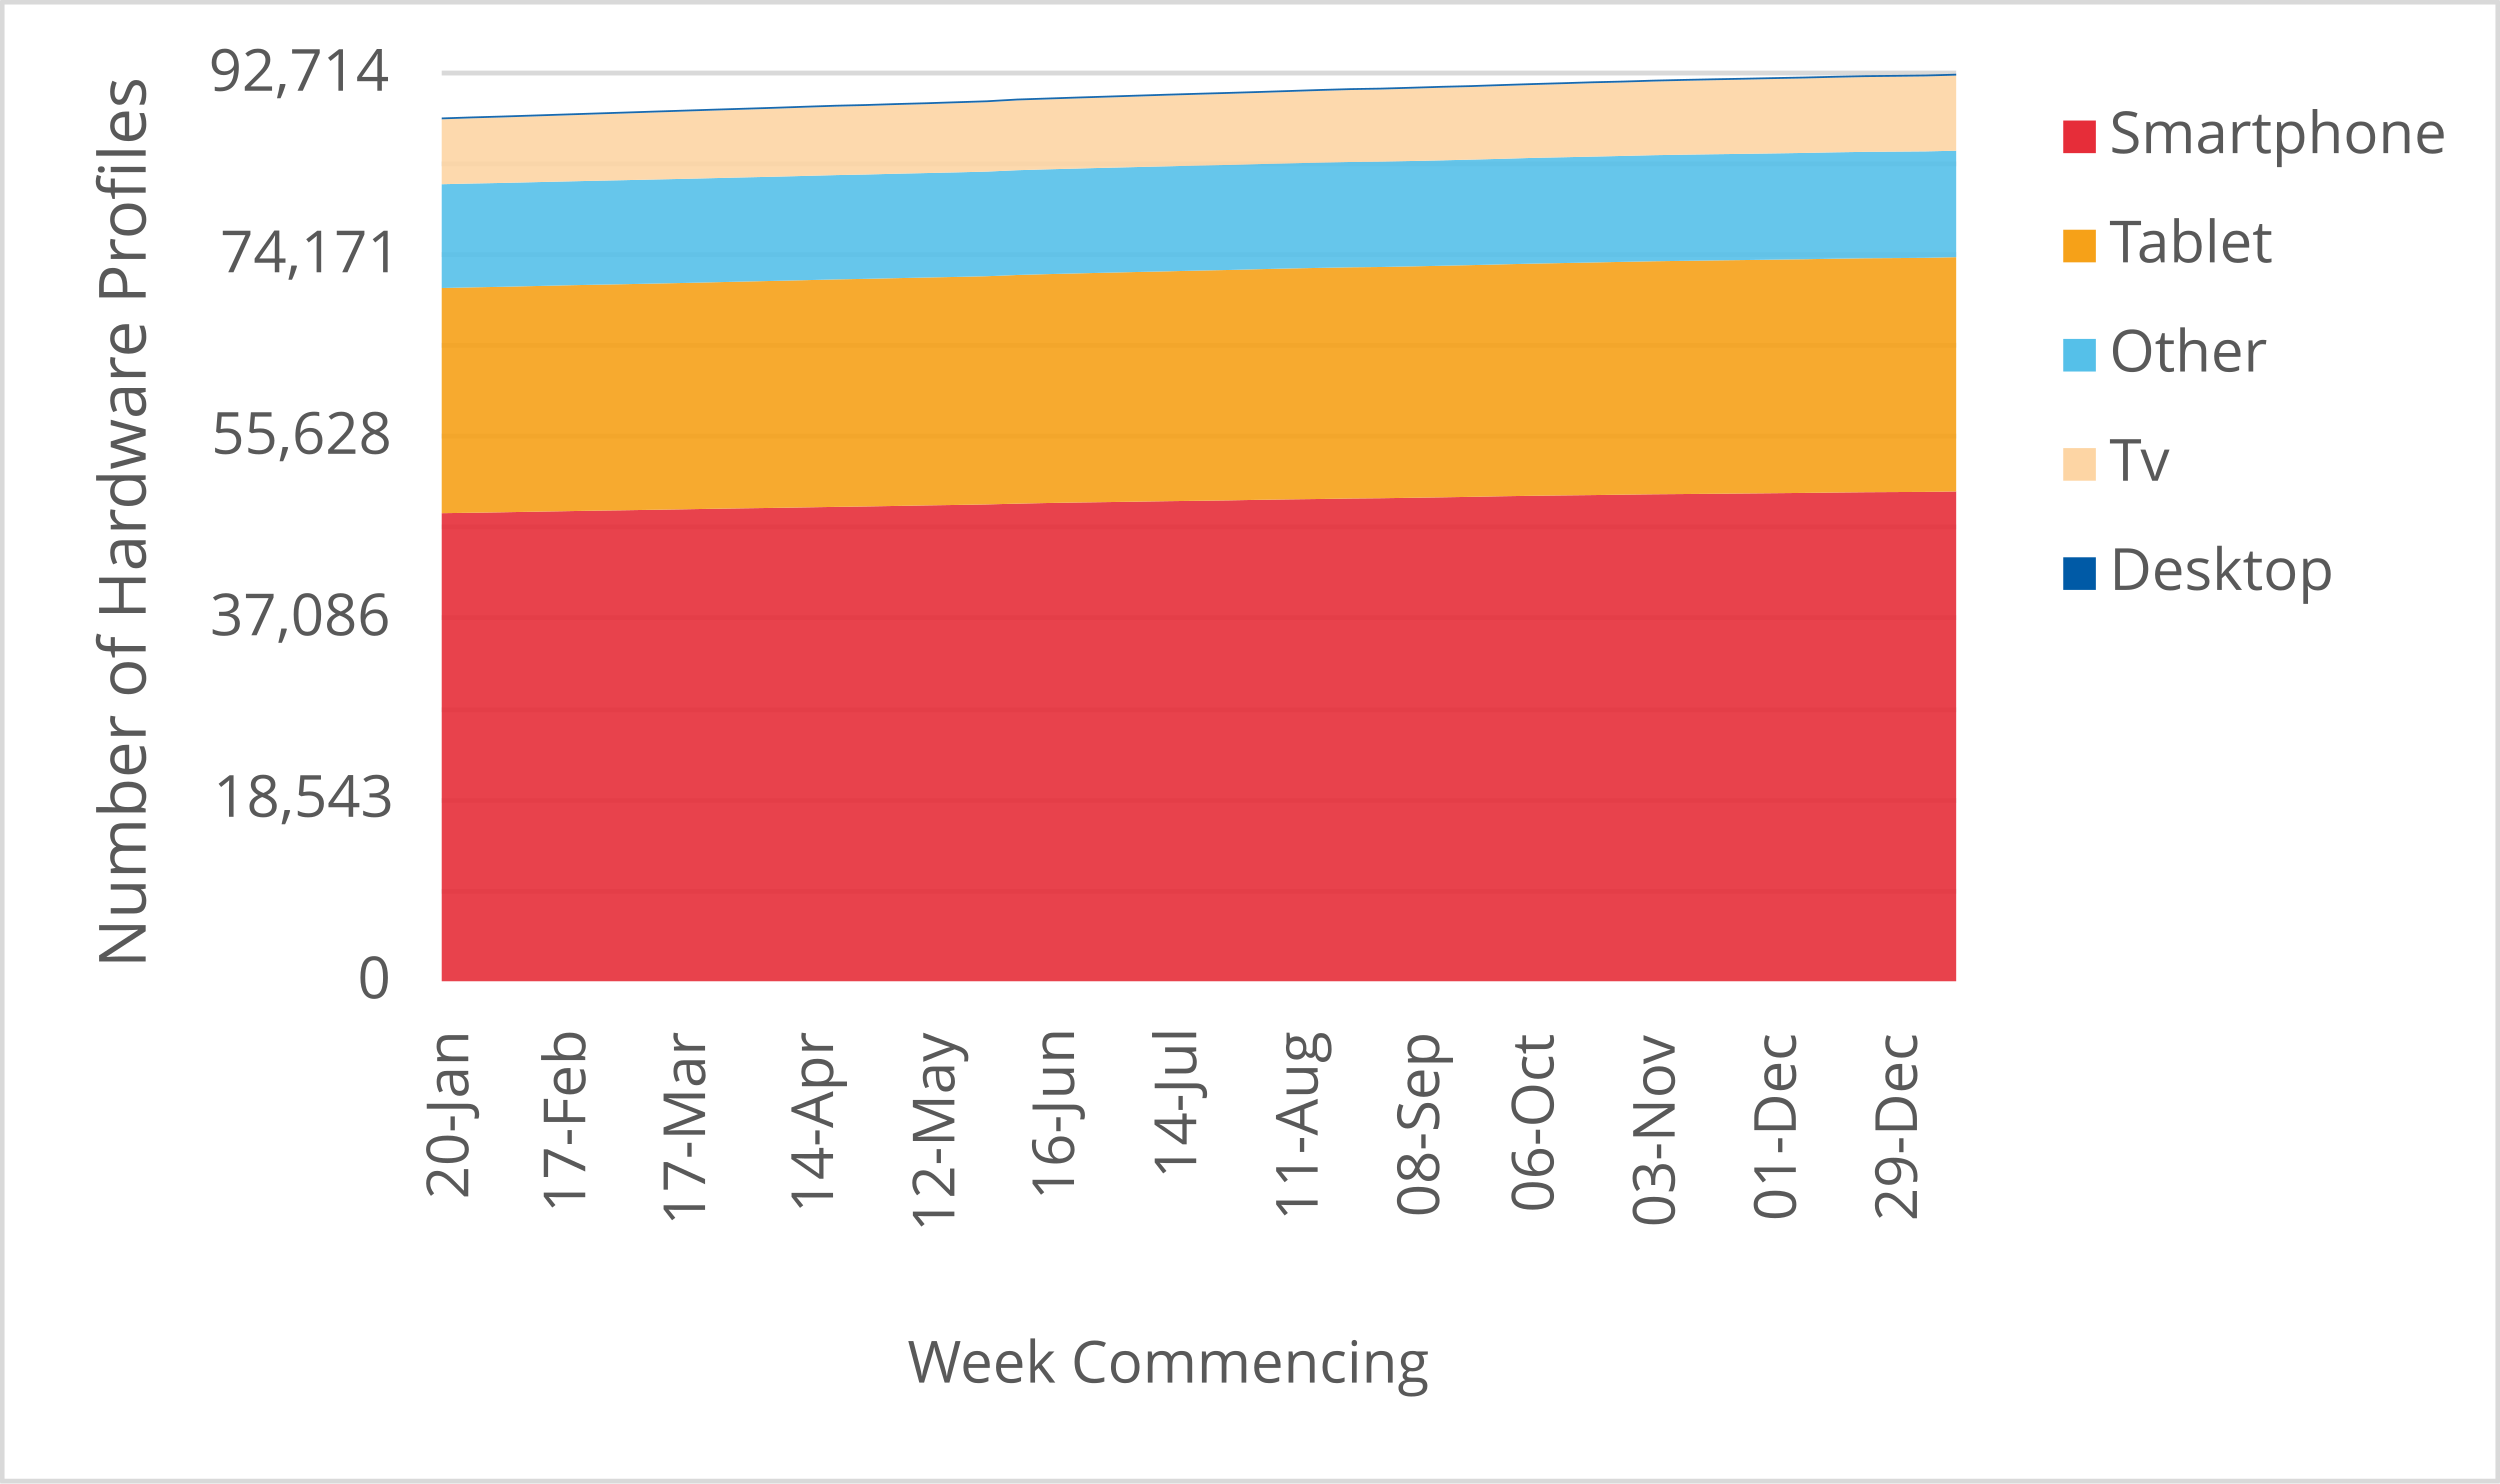
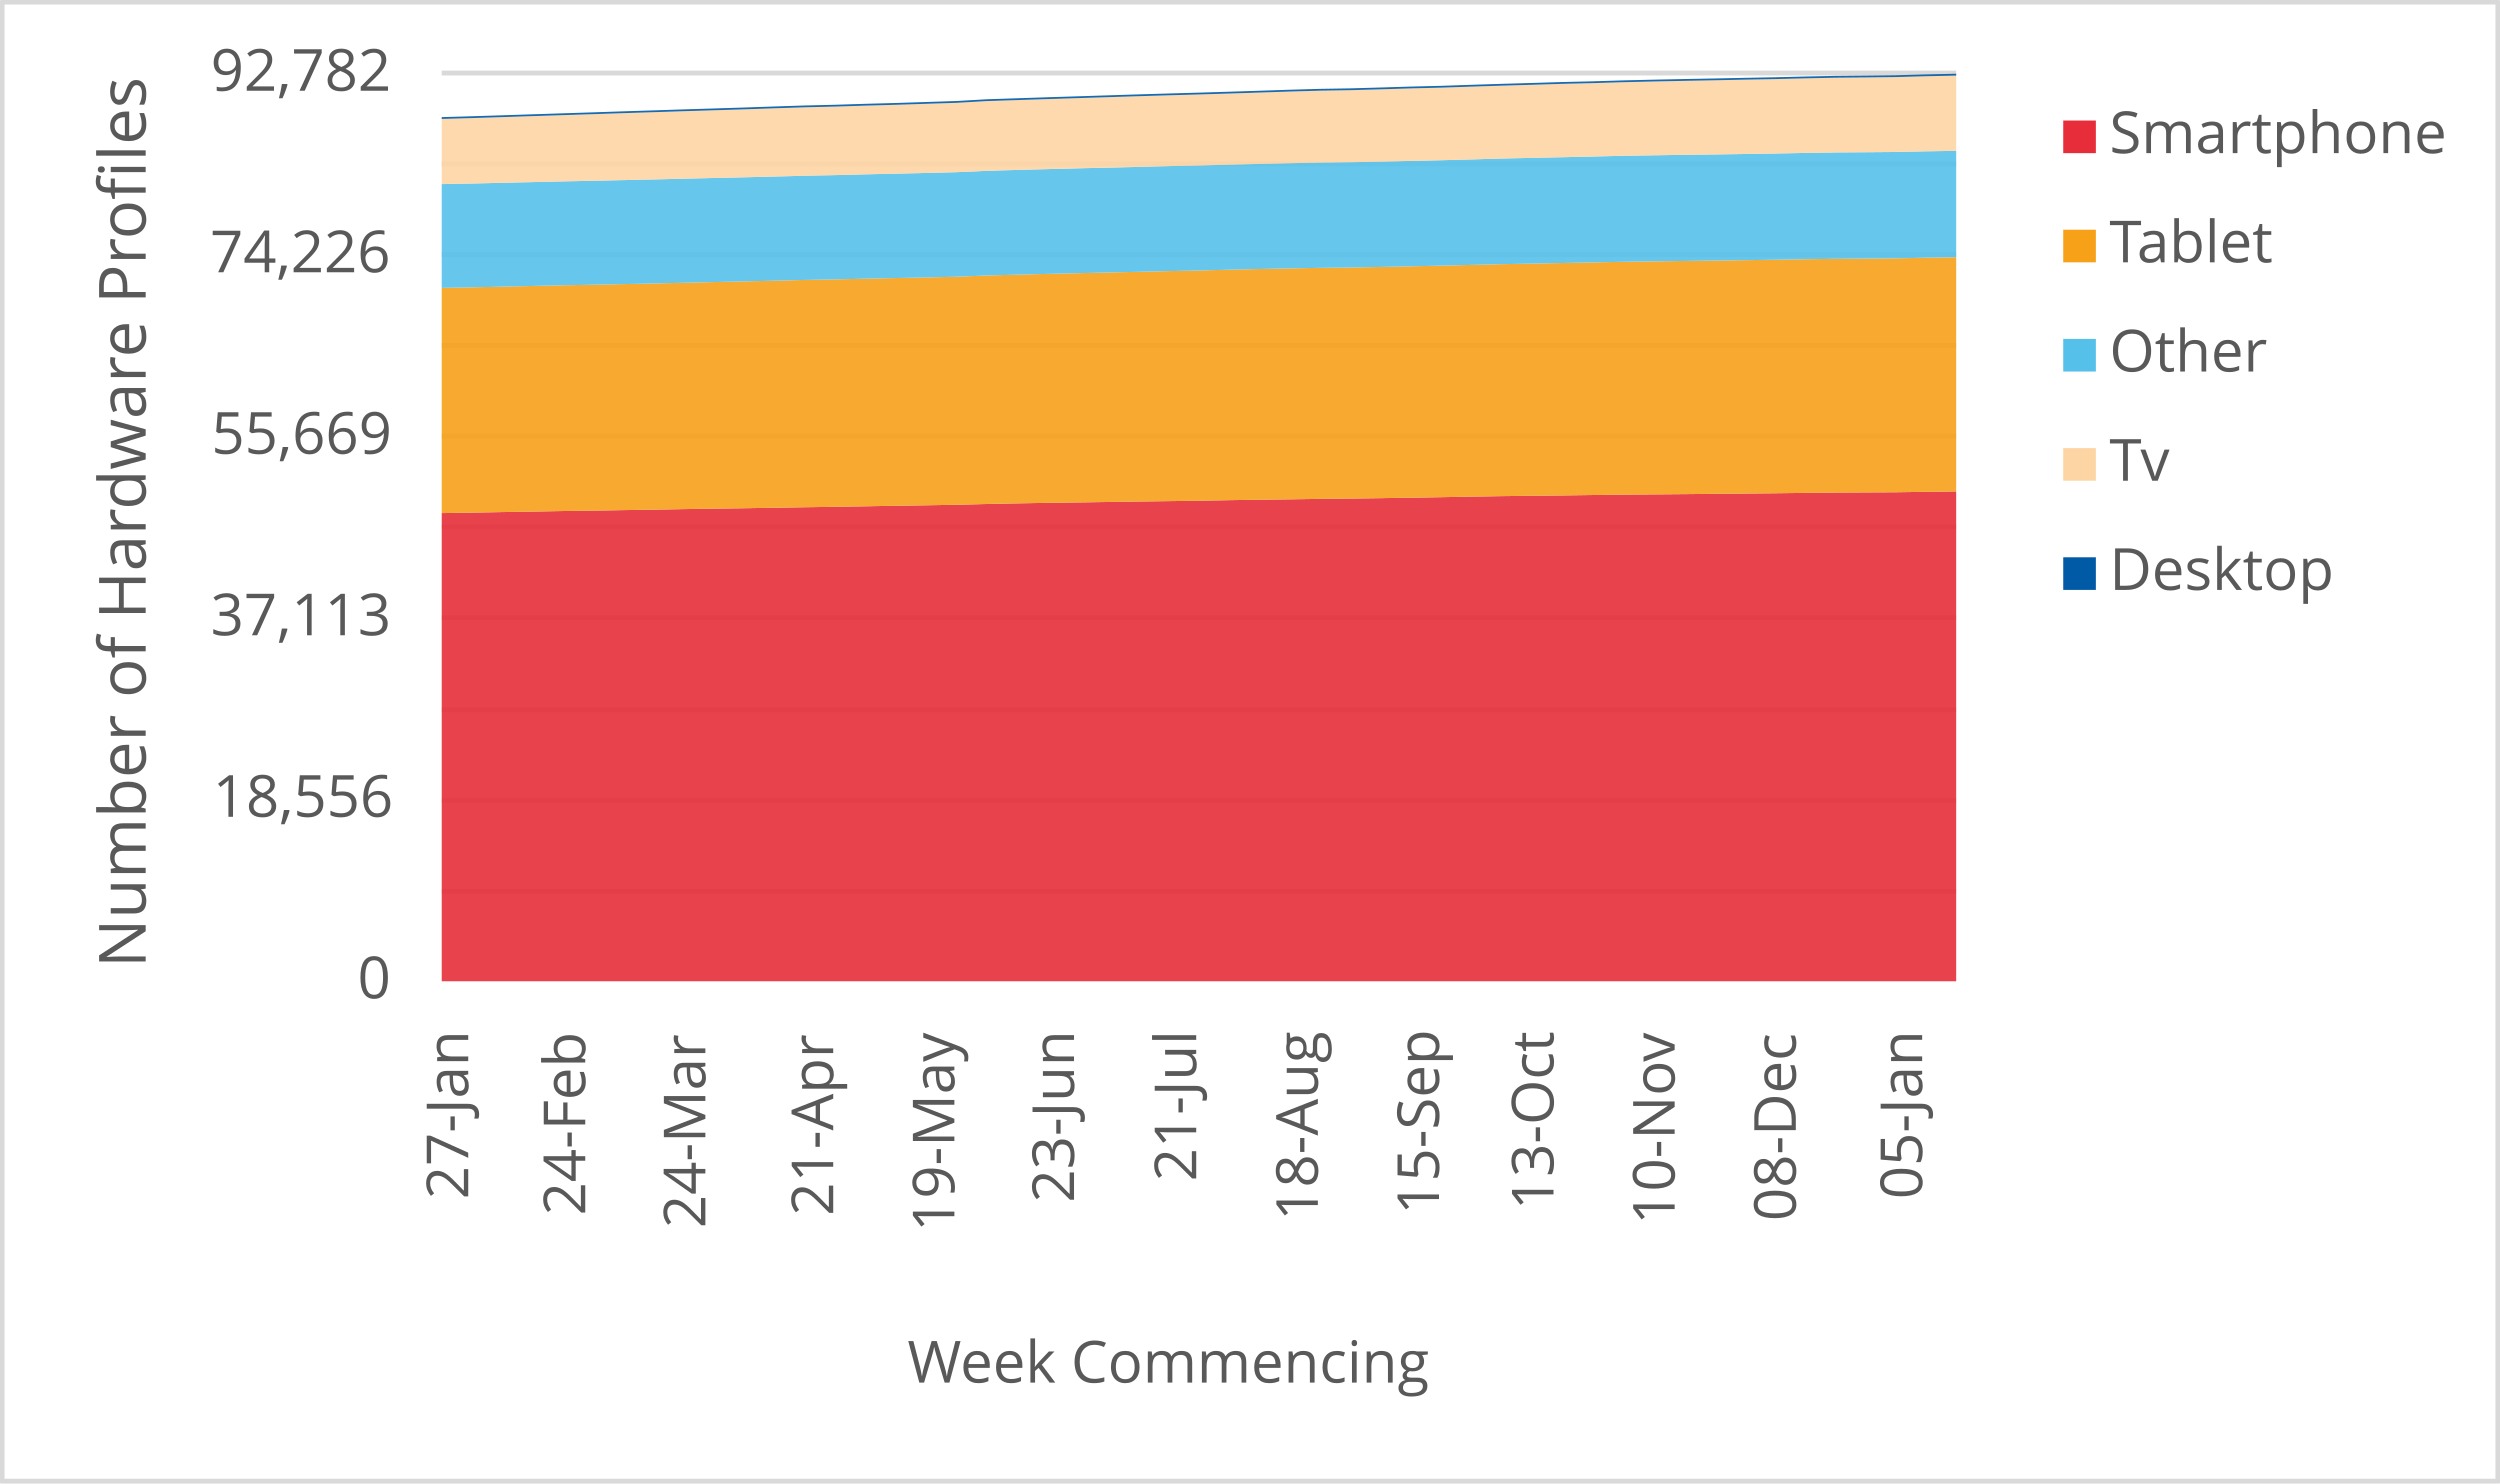
<svg xmlns="http://www.w3.org/2000/svg" width="1763" height="1046" xml:space="preserve" overflow="hidden">
  <defs>
    <clipPath id="clip0">
      <rect x="2917" y="346" width="1763" height="1046" />
    </clipPath>
  </defs>
  <g clip-path="url(#clip0)" transform="translate(-2917 -346)">
    <rect x="2918" y="347" width="1760" height="1043" fill="#FFFFFF" />
    <g>
      <path d="    M3228.5 974.532 4296.5 974.532    M3228.5 910.53 4296.5 910.53    M3228.5 846.528 4296.5 846.528    M3228.5 781.526 4296.5 781.526    M3228.5 717.524 4296.5 717.524    M3228.5 653.522 4296.5 653.522    M3228.5 589.52 4296.5 589.52    M3228.5 525.517 4296.5 525.517    M3228.5 461.515 4296.5 461.515    M3228.5 397.5 4296.5 397.5" stroke="#D9D9D9" stroke-width="3.438" stroke-linejoin="round" stroke-miterlimit="10" fill="none" />
    </g>
    <g>
      <path d="M 1038.5 4296.5 1038.5" stroke="#D9D9D9" stroke-width="3.438" stroke-linejoin="round" stroke-miterlimit="10" fill="none" fill-rule="evenodd" />
    </g>
    <g>
-       <text fill="#595959" font-family="Verdana,Open Sans,DejaVu Sans,sans-serif" font-weight="400" font-size="41" transform="matrix(6.12323e-17 -1 1 6.12323e-17 3247.218 1191.691)">20-Jan</text>
+       <text fill="#595959" font-family="Verdana,Open Sans,DejaVu Sans,sans-serif" font-weight="400" font-size="41" transform="matrix(6.12323e-17 -1 1 6.12323e-17 3247.198 1191.691)">27-Jan</text>
    </g>
    <g>
-       <text fill="#595959" font-family="Verdana,Open Sans,DejaVu Sans,sans-serif" font-weight="400" font-size="41" transform="matrix(6.12323e-17 -1 1 6.12323e-17 3329.715 1201.32)">17-Feb</text>
+       <text fill="#595959" font-family="Verdana,Open Sans,DejaVu Sans,sans-serif" font-weight="400" font-size="41" transform="matrix(6.12323e-17 -1 1 6.12323e-17 3329.715 1203.082)">24-Feb</text>
    </g>
    <g>
-       <text fill="#595959" font-family="Verdana,Open Sans,DejaVu Sans,sans-serif" font-weight="400" font-size="41" transform="matrix(6.12323e-17 -1 1 6.12323e-17 3414.214 1210.289)">17-Mar</text>
+       <text fill="#595959" font-family="Verdana,Open Sans,DejaVu Sans,sans-serif" font-weight="400" font-size="41" transform="matrix(6.12323e-17 -1 1 6.12323e-17 3414.425 1212.051)">24-Mar</text>
    </g>
    <g>
-       <text fill="#595959" font-family="Verdana,Open Sans,DejaVu Sans,sans-serif" font-weight="400" font-size="41" transform="matrix(6.12323e-17 -1 1 6.12323e-17 3504.459 1201.541)">14-Apr</text>
+       <text fill="#595959" font-family="Verdana,Open Sans,DejaVu Sans,sans-serif" font-weight="400" font-size="41" transform="matrix(6.12323e-17 -1 1 6.12323e-17 3504.589 1203.302)">21-Apr</text>
    </g>
    <g>
-       <text fill="#595959" font-family="Verdana,Open Sans,DejaVu Sans,sans-serif" font-weight="400" font-size="41" transform="matrix(6.12323e-17 -1 1 6.12323e-17 3590.029 1214.753)">12-May</text>
+       <text fill="#595959" font-family="Verdana,Open Sans,DejaVu Sans,sans-serif" font-weight="400" font-size="41" transform="matrix(6.12323e-17 -1 1 6.12323e-17 3590.029 1214.753)">19-May</text>
    </g>
    <g>
-       <text fill="#595959" font-family="Verdana,Open Sans,DejaVu Sans,sans-serif" font-weight="400" font-size="41" transform="matrix(6.12323e-17 -1 1 6.12323e-17 3674.398 1192.291)">16-Jun</text>
+       <text fill="#595959" font-family="Verdana,Open Sans,DejaVu Sans,sans-serif" font-weight="400" font-size="41" transform="matrix(6.12323e-17 -1 1 6.12323e-17 3674.398 1194.053)">23-Jun</text>
    </g>
    <g>
-       <text fill="#595959" font-family="Verdana,Open Sans,DejaVu Sans,sans-serif" font-weight="400" font-size="41" transform="matrix(6.12323e-17 -1 1 6.12323e-17 3760.569 1177.277)">14-Jul</text>
+       <text fill="#595959" font-family="Verdana,Open Sans,DejaVu Sans,sans-serif" font-weight="400" font-size="41" transform="matrix(6.12323e-17 -1 1 6.12323e-17 3760.569 1179.039)">21-Jul</text>
    </g>
    <g>
-       <text fill="#595959" font-family="Verdana,Open Sans,DejaVu Sans,sans-serif" font-weight="400" font-size="41" transform="matrix(6.12323e-17 -1 1 6.12323e-17 3846.199 1206.906)">11-Aug</text>
+       <text fill="#595959" font-family="Verdana,Open Sans,DejaVu Sans,sans-serif" font-weight="400" font-size="41" transform="matrix(6.12323e-17 -1 1 6.12323e-17 3846.349 1206.906)">18-Aug</text>
    </g>
    <g>
-       <text fill="#595959" font-family="Verdana,Open Sans,DejaVu Sans,sans-serif" font-weight="400" font-size="41" transform="matrix(6.12323e-17 -1 1 6.12323e-17 3931.809 1204.383)">08-Sep</text>
+       <text fill="#595959" font-family="Verdana,Open Sans,DejaVu Sans,sans-serif" font-weight="400" font-size="41" transform="matrix(6.12323e-17 -1 1 6.12323e-17 3931.789 1202.662)">15-Sep</text>
    </g>
    <g>
-       <text fill="#595959" font-family="Verdana,Open Sans,DejaVu Sans,sans-serif" font-weight="400" font-size="41" transform="matrix(6.12323e-17 -1 1 6.12323e-17 4012.525 1201.1)">06-Oct</text>
+       <text fill="#595959" font-family="Verdana,Open Sans,DejaVu Sans,sans-serif" font-weight="400" font-size="41" transform="matrix(6.12323e-17 -1 1 6.12323e-17 4012.525 1199.378)">13-Oct</text>
    </g>
    <g>
-       <text fill="#595959" font-family="Verdana,Open Sans,DejaVu Sans,sans-serif" font-weight="400" font-size="41" transform="matrix(6.12323e-17 -1 1 6.12323e-17 4097.965 1211.43)">03-Nov</text>
+       <text fill="#595959" font-family="Verdana,Open Sans,DejaVu Sans,sans-serif" font-weight="400" font-size="41" transform="matrix(6.12323e-17 -1 1 6.12323e-17 4097.965 1209.708)">10-Nov</text>
    </g>
    <g>
-       <text fill="#595959" font-family="Verdana,Open Sans,DejaVu Sans,sans-serif" font-weight="400" font-size="41" transform="matrix(6.12323e-17 -1 1 6.12323e-17 4183.405 1207.086)">01-Dec</text>
+       <text fill="#595959" font-family="Verdana,Open Sans,DejaVu Sans,sans-serif" font-weight="400" font-size="41" transform="matrix(6.12323e-17 -1 1 6.12323e-17 4183.405 1207.086)">08-Dec</text>
    </g>
    <g>
-       <text fill="#595959" font-family="Verdana,Open Sans,DejaVu Sans,sans-serif" font-weight="400" font-size="41" transform="matrix(6.12323e-17 -1 1 6.12323e-17 4268.825 1207.126)">29-Dec</text>
+       <text fill="#595959" font-family="Verdana,Open Sans,DejaVu Sans,sans-serif" font-weight="400" font-size="41" transform="matrix(6.12323e-17 -1 1 6.12323e-17 4272.498 1191.651)">05-Jan</text>
    </g>
    <g>
      <text fill="#595959" font-family="Verdana,Open Sans,DejaVu Sans,sans-serif" font-weight="400" font-size="41" transform="matrix(1 0 0 1 3169.141 1050)">0</text>
    </g>
    <g>
-       <text fill="#595959" font-family="Verdana,Open Sans,DejaVu Sans,sans-serif" font-weight="400" font-size="41" transform="matrix(1 0 0 1 3067.402 922)">18,543</text>
+       <text fill="#595959" font-family="Verdana,Open Sans,DejaVu Sans,sans-serif" font-weight="400" font-size="41" transform="matrix(1 0 0 1 3067.001 922)">18,556</text>
    </g>
    <g>
-       <text fill="#595959" font-family="Verdana,Open Sans,DejaVu Sans,sans-serif" font-weight="400" font-size="41" transform="matrix(1 0 0 1 3065.12 794)">37,086</text>
+       <text fill="#595959" font-family="Verdana,Open Sans,DejaVu Sans,sans-serif" font-weight="400" font-size="41" transform="matrix(1 0 0 1 3065.52 794)">37,113</text>
    </g>
    <g>
-       <text fill="#595959" font-family="Verdana,Open Sans,DejaVu Sans,sans-serif" font-weight="400" font-size="41" transform="matrix(1 0 0 1 3066.021 666)">55,628</text>
+       <text fill="#595959" font-family="Verdana,Open Sans,DejaVu Sans,sans-serif" font-weight="400" font-size="41" transform="matrix(1 0 0 1 3066.101 666)">55,669</text>
    </g>
    <g>
-       <text fill="#595959" font-family="Verdana,Open Sans,DejaVu Sans,sans-serif" font-weight="400" font-size="41" transform="matrix(1 0 0 1 3072.247 538)">74,171</text>
+       <text fill="#595959" font-family="Verdana,Open Sans,DejaVu Sans,sans-serif" font-weight="400" font-size="41" transform="matrix(1 0 0 1 3065.12 538)">74,226</text>
    </g>
    <g>
-       <text fill="#595959" font-family="Verdana,Open Sans,DejaVu Sans,sans-serif" font-weight="400" font-size="41" transform="matrix(1 0 0 1 3064.179 410)">92,714</text>
+       <text fill="#595959" font-family="Verdana,Open Sans,DejaVu Sans,sans-serif" font-weight="400" font-size="41" transform="matrix(1 0 0 1 3065.56 410)">92,782</text>
    </g>
    <g>
      <text fill="#595959" font-family="Verdana,Open Sans,DejaVu Sans,sans-serif" font-weight="400" font-size="41" transform="matrix(1 0 0 1 3556.971 1321)">Week Commencing</text>
    </g>
    <g>
      <text fill="#595959" font-family="Verdana,Open Sans,DejaVu Sans,sans-serif" font-weight="400" font-size="46" transform="matrix(6.12323e-17 -1 1 6.12323e-17 3019.73 1028.553)">Number of Hardware Profiles</text>
    </g>
    <rect x="2918.5" y="347.5" width="1760" height="1043" stroke="#D9D9D9" stroke-width="3.438" stroke-linejoin="round" stroke-miterlimit="10" fill="none" />
    <g>
-       <path d="M3228.5 1038 3249.86 1038 3271.22 1038 3292.58 1038 3313.94 1038 3335.3 1038 3356.66 1038 3378.02 1038 3399.38 1038 3420.74 1038 3442.1 1038 3463.46 1038 3484.82 1038 3506.18 1038 3527.54 1038 3548.9 1038 3570.26 1038 3591.62 1038 3612.98 1038 3634.34 1038 3655.7 1038 3677.06 1038 3698.42 1038 3719.78 1038 3741.14 1038 3762.5 1038 3783.86 1038 3805.22 1038 3826.58 1038 3847.94 1038 3869.3 1038 3890.66 1038 3912.02 1038 3933.38 1038 3954.74 1038 3976.1 1038 3997.46 1038 4018.82 1038 4040.18 1038 4061.54 1038 4082.9 1038 4104.26 1038 4125.62 1038 4146.98 1038 4168.34 1038 4189.7 1038 4211.06 1038 4232.42 1038 4253.78 1038 4275.14 1038 4296.5 1038 4296.5 692.576 4275.14 692.887 4253.78 692.991 4232.42 693.115 4211.06 693.336 4189.7 693.598 4168.34 693.805 4146.98 694.012 4125.62 694.212 4104.26 694.392 4082.9 694.571 4061.54 694.834 4040.18 695.131 4018.82 695.365 3997.46 695.621 3976.1 695.959 3954.74 696.366 3933.38 696.725 3912.02 697.043 3890.66 697.353 3869.3 697.553 3847.94 697.878 3826.58 698.147 3805.22 698.465 3783.86 698.858 3762.5 699.148 3741.14 699.417 3719.78 699.749 3698.42 700.066 3677.06 700.356 3655.7 700.722 3634.34 701.171 3612.98 701.716 3591.62 702.082 3570.26 702.406 3548.9 702.786 3527.54 703.152 3506.18 703.455 3484.82 703.808 3463.46 704.153 3442.1 704.45 3420.74 704.774 3399.38 705.154 3378.02 705.492 3356.66 705.844 3335.3 706.134 3313.94 706.52 3292.58 706.872 3271.22 707.259 3249.86 707.597 3228.5 707.894 3228.5 1038Z" fill="#e62d39" opacity="0.9" />
+       <path d="M3228.5 1038 3249.86 1038 3271.22 1038 3292.58 1038 3313.94 1038 3335.3 1038 3356.66 1038 3378.02 1038 3399.38 1038 3420.74 1038 3442.1 1038 3463.46 1038 3484.82 1038 3506.18 1038 3527.54 1038 3548.9 1038 3570.26 1038 3591.62 1038 3612.98 1038 3634.34 1038 3655.7 1038 3677.06 1038 3698.42 1038 3719.78 1038 3741.14 1038 3762.5 1038 3783.86 1038 3805.22 1038 3826.58 1038 3847.94 1038 3869.3 1038 3890.66 1038 3912.02 1038 3933.38 1038 3954.74 1038 3976.1 1038 3997.46 1038 4018.82 1038 4040.18 1038 4061.54 1038 4082.9 1038 4104.26 1038 4125.62 1038 4146.98 1038 4168.34 1038 4189.7 1038 4211.06 1038 4232.42 1038 4253.78 1038 4275.14 1038 4296.5 1038 4296.5 692.567 4275.14 692.83 4253.78 693.14 4232.42 693.243 4211.06 693.368 4189.7 693.588 4168.34 693.85 4146.98 694.057 4125.62 694.264 4104.26 694.464 4082.9 694.644 4061.54 694.823 4040.18 695.085 4018.82 695.382 3997.46 695.616 3976.1 695.872 3954.74 696.21 3933.38 696.617 3912.02 696.975 3890.66 697.293 3869.3 697.603 3847.94 697.803 3826.58 698.127 3805.22 698.396 3783.86 698.714 3762.5 699.107 3741.14 699.396 3719.78 699.665 3698.42 699.997 3677.06 700.314 3655.7 700.604 3634.34 700.969 3612.98 701.417 3591.62 701.962 3570.26 702.328 3548.9 702.652 3527.54 703.032 3506.18 703.397 3484.82 703.701 3463.46 704.052 3442.1 704.397 3420.74 704.694 3399.38 705.018 3378.02 705.398 3356.66 705.736 3335.3 706.087 3313.94 706.377 3292.58 706.763 3271.22 707.115 3249.86 707.501 3228.5 707.839 3228.5 1038Z" fill="#e62d39" opacity="0.9" />
    </g>
    <g>
-       <path d="M3228.5 707.894 3249.86 707.597 3271.22 707.259 3292.58 706.872 3313.94 706.52 3335.3 706.134 3356.66 705.844 3378.02 705.492 3399.38 705.154 3420.74 704.774 3442.1 704.45 3463.46 704.153 3484.82 703.808 3506.18 703.455 3527.54 703.152 3548.9 702.786 3570.26 702.406 3591.62 702.082 3612.98 701.716 3634.34 701.171 3655.7 700.722 3677.06 700.356 3698.42 700.066 3719.78 699.749 3741.14 699.417 3762.5 699.148 3783.86 698.858 3805.22 698.465 3826.58 698.147 3847.94 697.878 3869.3 697.553 3890.66 697.353 3912.02 697.043 3933.38 696.725 3954.74 696.366 3976.1 695.959 3997.46 695.621 4018.82 695.365 4040.18 695.131 4061.54 694.834 4082.9 694.571 4104.26 694.392 4125.62 694.212 4146.98 694.012 4168.34 693.805 4189.7 693.598 4211.06 693.336 4232.42 693.115 4253.78 692.991 4275.14 692.887 4296.5 692.576 4296.5 527.361 4275.14 527.817 4253.78 527.996 4232.42 528.141 4211.06 528.438 4189.7 528.811 4168.34 529.094 4146.98 529.384 4125.62 529.653 4104.26 529.943 4082.9 530.247 4061.54 530.661 4040.18 531.096 4018.82 531.51 3997.46 531.917 3976.1 532.428 3954.74 532.96 3933.38 533.422 3912.02 533.871 3890.66 534.285 3869.3 534.513 3847.94 534.899 3826.58 535.32 3805.22 535.817 3783.86 536.383 3762.5 536.804 3741.14 537.315 3719.78 537.785 3698.42 538.282 3677.06 538.779 3655.7 539.317 3634.34 539.904 3612.98 540.781 3591.62 541.278 3570.26 541.706 3548.9 542.161 3527.54 542.644 3506.18 543.038 3484.82 543.576 3463.46 544.073 3442.1 544.536 3420.74 545.04 3399.38 545.537 3378.02 545.979 3356.66 546.427 3335.3 546.814 3313.94 547.269 3292.58 547.759 3271.22 548.25 3249.86 548.65 3228.5 549.099 3228.5 707.894Z" fill="#f6a118" opacity="0.9" />
+       <path d="M3228.5 707.839 3249.86 707.501 3271.22 707.115 3292.58 706.763 3313.94 706.377 3335.3 706.087 3356.66 705.736 3378.02 705.398 3399.38 705.018 3420.74 704.694 3442.1 704.397 3463.46 704.052 3484.82 703.701 3506.18 703.397 3527.54 703.032 3548.9 702.652 3570.26 702.328 3591.62 701.962 3612.98 701.417 3634.34 700.969 3655.7 700.604 3677.06 700.314 3698.42 699.997 3719.78 699.665 3741.14 699.396 3762.5 699.107 3783.86 698.714 3805.22 698.396 3826.58 698.127 3847.94 697.803 3869.3 697.603 3890.66 697.293 3912.02 696.975 3933.38 696.617 3954.74 696.21 3976.1 695.872 3997.46 695.616 4018.82 695.382 4040.18 695.085 4061.54 694.823 4082.9 694.644 4104.26 694.464 4125.62 694.264 4146.98 694.057 4168.34 693.85 4189.7 693.588 4211.06 693.368 4232.42 693.243 4253.78 693.14 4275.14 692.83 4296.5 692.567 4296.5 527.404 4275.14 527.736 4253.78 528.191 4232.42 528.37 4211.06 528.515 4189.7 528.812 4168.34 529.184 4146.98 529.467 4125.62 529.757 4104.26 530.026 4082.9 530.315 4061.54 530.619 4040.18 531.033 4018.82 531.467 3997.46 531.881 3976.1 532.288 3954.74 532.799 3933.38 533.33 3912.02 533.792 3890.66 534.24 3869.3 534.654 3847.94 534.882 3826.58 535.268 3805.22 535.689 3783.86 536.185 3762.5 536.751 3741.14 537.172 3719.78 537.682 3698.42 538.151 3677.06 538.648 3655.7 539.145 3634.34 539.683 3612.98 540.269 3591.62 541.145 3570.26 541.642 3548.9 542.069 3527.54 542.525 3506.18 543.007 3484.82 543.401 3463.46 543.939 3442.1 544.435 3420.74 544.897 3399.38 545.401 3378.02 545.898 3356.66 546.339 3335.3 546.787 3313.94 547.174 3292.58 547.629 3271.22 548.119 3249.86 548.609 3228.5 549.009 3228.5 707.839Z" fill="#f6a118" opacity="0.9" />
    </g>
    <g>
-       <path d="M3228.5 549.099 3249.86 548.65 3271.22 548.25 3292.58 547.759 3313.94 547.269 3335.3 546.814 3356.66 546.427 3378.02 545.979 3399.38 545.537 3420.74 545.04 3442.1 544.536 3463.46 544.073 3484.82 543.576 3506.18 543.038 3527.54 542.644 3548.9 542.161 3570.26 541.706 3591.62 541.278 3612.98 540.781 3634.34 539.904 3655.7 539.317 3677.06 538.779 3698.42 538.282 3719.78 537.785 3741.14 537.315 3762.5 536.804 3783.86 536.383 3805.22 535.817 3826.58 535.32 3847.94 534.899 3869.3 534.513 3890.66 534.285 3912.02 533.871 3933.38 533.422 3954.74 532.96 3976.1 532.428 3997.46 531.917 4018.82 531.51 4040.18 531.096 4061.54 530.661 4082.9 530.247 4104.26 529.943 4125.62 529.653 4146.98 529.384 4168.34 529.094 4189.7 528.811 4211.06 528.438 4232.42 528.141 4253.78 527.996 4275.14 527.817 4296.5 527.361 4296.5 452.278 4275.14 452.747 4253.78 452.934 4232.42 453.079 4211.06 453.417 4189.7 453.838 4168.34 454.176 4146.98 454.487 4125.62 454.763 4104.26 455.087 4082.9 455.439 4061.54 455.957 4040.18 456.44 4018.82 456.903 3997.46 457.358 3976.1 457.987 3954.74 458.56 3933.38 459.05 3912.02 459.54 3890.66 459.968 3869.3 460.223 3847.94 460.665 3826.58 461.169 3805.22 461.694 3783.86 462.28 3762.5 462.715 3741.14 463.26 3719.78 463.771 3698.42 464.282 3677.06 464.834 3655.7 465.407 3634.34 466.029 3612.98 467.002 3591.62 467.554 3570.26 468.037 3548.9 468.514 3527.54 469.066 3506.18 469.487 3484.82 470.046 3463.46 470.605 3442.1 471.088 3420.74 471.599 3399.38 472.117 3378.02 472.593 3356.66 473.063 3335.3 473.504 3313.94 474.001 3292.58 474.498 3271.22 475.002 3249.86 475.417 3228.5 475.914 3228.5 549.099Z" fill="#55c0e9" opacity="0.9" />
+       <path d="M3228.5 549.009 3249.86 548.609 3271.22 548.119 3292.58 547.629 3313.94 547.174 3335.3 546.787 3356.66 546.339 3378.02 545.898 3399.38 545.401 3420.74 544.897 3442.1 544.435 3463.46 543.939 3484.82 543.401 3506.18 543.007 3527.54 542.525 3548.9 542.069 3570.26 541.642 3591.62 541.145 3612.98 540.269 3634.34 539.683 3655.7 539.145 3677.06 538.648 3698.42 538.151 3719.78 537.682 3741.14 537.172 3762.5 536.751 3783.86 536.185 3805.22 535.689 3826.58 535.268 3847.94 534.882 3869.3 534.654 3890.66 534.24 3912.02 533.792 3933.38 533.33 3954.74 532.799 3976.1 532.288 3997.46 531.881 4018.82 531.467 4040.18 531.033 4061.54 530.619 4082.9 530.315 4104.26 530.026 4125.62 529.757 4146.98 529.467 4168.34 529.184 4189.7 528.812 4211.06 528.515 4232.42 528.37 4253.78 528.191 4275.14 527.736 4296.5 527.404 4296.5 452.369 4275.14 452.707 4253.78 453.176 4232.42 453.362 4211.06 453.507 4189.7 453.845 4168.34 454.266 4146.98 454.604 4125.62 454.914 4104.26 455.19 4082.9 455.515 4061.54 455.866 4040.18 456.384 4018.82 456.867 3997.46 457.329 3976.1 457.784 3954.74 458.412 3933.38 458.984 3912.02 459.474 3890.66 459.964 3869.3 460.391 3847.94 460.647 3826.58 461.088 3805.22 461.592 3783.86 462.116 3762.5 462.702 3741.14 463.137 3719.78 463.682 3698.42 464.192 3677.06 464.703 3655.7 465.254 3634.34 465.827 3612.98 466.448 3591.62 467.42 3570.26 467.972 3548.9 468.455 3527.54 468.931 3506.18 469.483 3484.82 469.904 3463.46 470.462 3442.1 471.021 3420.74 471.504 3399.38 472.014 3378.02 472.532 3356.66 473.008 3335.3 473.477 3313.94 473.918 3292.58 474.415 3271.22 474.911 3249.86 475.415 3228.5 475.829 3228.5 549.009Z" fill="#55c0e9" opacity="0.9" />
    </g>
    <g>
-       <path d="M3228.5 475.914 3249.86 475.417 3271.22 475.002 3292.58 474.498 3313.94 474.001 3335.3 473.504 3356.66 473.063 3378.02 472.593 3399.38 472.117 3420.74 471.599 3442.1 471.088 3463.46 470.605 3484.82 470.046 3506.18 469.487 3527.54 469.066 3548.9 468.514 3570.26 468.037 3591.62 467.554 3612.98 467.002 3634.34 466.029 3655.7 465.407 3677.06 464.834 3698.42 464.282 3719.78 463.771 3741.14 463.26 3762.5 462.715 3783.86 462.28 3805.22 461.694 3826.58 461.169 3847.94 460.665 3869.3 460.223 3890.66 459.968 3912.02 459.54 3933.38 459.05 3954.74 458.56 3976.1 457.987 3997.46 457.358 4018.82 456.903 4040.18 456.44 4061.54 455.957 4082.9 455.439 4104.26 455.087 4125.62 454.763 4146.98 454.487 4168.34 454.176 4189.7 453.838 4211.06 453.417 4232.42 453.079 4253.78 452.934 4275.14 452.747 4296.5 452.278 4296.5 399.298 4275.14 399.891 4253.78 400.14 4232.42 400.347 4211.06 400.796 4189.7 401.32 4168.34 401.714 4146.98 402.162 4125.62 402.563 4104.26 403.005 4082.9 403.509 4061.54 404.164 4040.18 404.668 4018.82 405.324 3997.46 405.938 3976.1 406.622 3954.74 407.347 3933.38 407.871 3912.02 408.527 3890.66 409.134 3869.3 409.487 3847.94 410.101 3826.58 410.812 3805.22 411.502 3783.86 412.151 3762.5 412.752 3741.14 413.387 3719.78 414.063 3698.42 414.747 3677.06 415.416 3655.7 416.127 3634.34 416.831 3612.98 418.06 3591.62 418.75 3570.26 419.447 3548.9 420.027 3527.54 420.704 3506.18 421.208 3484.82 421.905 3463.46 422.644 3442.1 423.313 3420.74 423.969 3399.38 424.666 3378.02 425.343 3356.66 426.06 3335.3 426.744 3313.94 427.441 3292.58 428.138 3271.22 428.822 3249.86 429.436 3228.5 430.147 3228.5 475.914Z" fill="#fdd5a4" opacity="0.9" />
+       <path d="M3228.5 475.829 3249.86 475.415 3271.22 474.911 3292.58 474.415 3313.94 473.918 3335.3 473.477 3356.66 473.008 3378.02 472.532 3399.38 472.014 3420.74 471.504 3442.1 471.021 3463.46 470.462 3484.82 469.904 3506.18 469.483 3527.54 468.931 3548.9 468.455 3570.26 467.972 3591.62 467.42 3612.98 466.448 3634.34 465.827 3655.7 465.254 3677.06 464.703 3698.42 464.192 3719.78 463.682 3741.14 463.137 3762.5 462.702 3783.86 462.116 3805.22 461.592 3826.58 461.088 3847.94 460.647 3869.3 460.391 3890.66 459.964 3912.02 459.474 3933.38 458.984 3954.74 458.412 3976.1 457.784 3997.46 457.329 4018.82 456.867 4040.18 456.384 4061.54 455.866 4082.9 455.515 4104.26 455.19 4125.62 454.914 4146.98 454.604 4168.34 454.266 4189.7 453.845 4211.06 453.507 4232.42 453.362 4253.78 453.176 4275.14 452.707 4296.5 452.369 4296.5 399.297 4275.14 399.766 4253.78 400.359 4232.42 400.607 4211.06 400.814 4189.7 401.263 4168.34 401.787 4146.98 402.18 4125.62 402.628 4104.26 403.029 4082.9 403.47 4061.54 403.974 4040.18 404.629 4018.82 405.132 3997.46 405.788 3976.1 406.402 3954.74 407.085 3933.38 407.809 3912.02 408.333 3890.66 408.988 3869.3 409.595 3847.94 409.947 3826.58 410.561 3805.22 411.272 3783.86 411.961 3762.5 412.61 3741.14 413.21 3719.78 413.844 3698.42 414.52 3677.06 415.203 3655.7 415.872 3634.34 416.583 3612.98 417.286 3591.62 418.514 3570.26 419.204 3548.9 419.901 3527.54 420.48 3506.18 421.156 3484.82 421.66 3463.46 422.356 3442.1 423.095 3420.74 423.764 3399.38 424.419 3378.02 425.116 3356.66 425.792 3335.3 426.509 3313.94 427.192 3292.58 427.889 3271.22 428.585 3249.86 429.268 3228.5 429.882 3228.5 475.829Z" fill="#fdd5a4" opacity="0.9" />
    </g>
    <g>
-       <path d="M3228.5 430.147 3249.86 429.436 3271.22 428.822 3292.58 428.138 3313.94 427.441 3335.3 426.744 3356.66 426.06 3378.02 425.343 3399.38 424.666 3420.74 423.969 3442.1 423.313 3463.46 422.644 3484.82 421.905 3506.18 421.208 3527.54 420.704 3548.9 420.027 3570.26 419.447 3591.62 418.75 3612.98 418.06 3634.34 416.831 3655.7 416.127 3677.06 415.416 3698.42 414.747 3719.78 414.063 3741.14 413.387 3762.5 412.752 3783.86 412.151 3805.22 411.502 3826.58 410.812 3847.94 410.101 3869.3 409.487 3890.66 409.134 3912.02 408.527 3933.38 407.871 3954.74 407.347 3976.1 406.622 3997.46 405.938 4018.82 405.324 4040.18 404.668 4061.54 404.164 4082.9 403.509 4104.26 403.005 4125.62 402.563 4146.98 402.162 4168.34 401.714 4189.7 401.32 4211.06 400.796 4232.42 400.347 4253.78 400.14 4275.14 399.891 4296.5 399.298 4296.5 398 4275.14 398.594 4253.78 398.842 4232.42 399.049 4211.06 399.498 4189.7 400.023 4168.34 400.43 4146.98 400.879 4125.62 401.279 4104.26 401.721 4082.9 402.225 4061.54 402.88 4040.18 403.384 4018.82 404.04 3997.46 404.654 3976.1 405.338 3954.74 406.063 3933.38 406.587 3912.02 407.243 3890.66 407.851 3869.3 408.203 3847.94 408.817 3826.58 409.528 3805.22 410.218 3783.86 410.867 3762.5 411.468 3741.14 412.103 3719.78 412.779 3698.42 413.463 3677.06 414.132 3655.7 414.843 3634.34 415.547 3612.98 416.776 3591.62 417.466 3570.26 418.164 3548.9 418.743 3527.54 419.42 3506.18 419.924 3484.82 420.621 3463.46 421.36 3442.1 422.029 3420.74 422.685 3399.38 423.382 3378.02 424.059 3356.66 424.777 3335.3 425.46 3313.94 426.157 3292.58 426.854 3271.22 427.538 3249.86 428.152 3228.5 428.863 3228.5 430.147Z" fill="#005aa6" opacity="0.9" />
+       <path d="M3228.5 429.882 3249.86 429.268 3271.22 428.585 3292.58 427.889 3313.94 427.192 3335.3 426.509 3356.66 425.792 3378.02 425.116 3399.38 424.419 3420.74 423.764 3442.1 423.095 3463.46 422.356 3484.82 421.66 3506.18 421.156 3527.54 420.48 3548.9 419.901 3570.26 419.204 3591.62 418.514 3612.98 417.286 3634.34 416.583 3655.7 415.872 3677.06 415.203 3698.42 414.52 3719.78 413.844 3741.14 413.21 3762.5 412.61 3783.86 411.961 3805.22 411.272 3826.58 410.561 3847.94 409.947 3869.3 409.595 3890.66 408.988 3912.02 408.333 3933.38 407.809 3954.74 407.085 3976.1 406.402 3997.46 405.788 4018.82 405.132 4040.18 404.629 4061.54 403.974 4082.9 403.47 4104.26 403.029 4125.62 402.628 4146.98 402.18 4168.34 401.787 4189.7 401.263 4211.06 400.814 4232.42 400.607 4253.78 400.359 4275.14 399.766 4296.5 399.297 4296.5 398 4275.14 398.469 4253.78 399.062 4232.42 399.311 4211.06 399.518 4189.7 399.966 4168.34 400.49 4146.98 400.897 4125.62 401.345 4104.26 401.746 4082.9 402.187 4061.54 402.691 4040.18 403.346 4018.82 403.849 3997.46 404.505 3976.1 405.119 3954.74 405.802 3933.38 406.526 3912.02 407.05 3890.66 407.705 3869.3 408.312 3847.94 408.664 3826.58 409.278 3805.22 409.989 3783.86 410.678 3762.5 411.327 3741.14 411.927 3719.78 412.561 3698.42 413.237 3677.06 413.92 3655.7 414.589 3634.34 415.3 3612.98 416.003 3591.62 417.231 3570.26 417.921 3548.9 418.618 3527.54 419.197 3506.18 419.873 3484.82 420.377 3463.46 421.073 3442.1 421.812 3420.74 422.481 3399.38 423.136 3378.02 423.833 3356.66 424.509 3335.3 425.226 3313.94 425.909 3292.58 426.606 3271.22 427.302 3249.86 427.985 3228.5 428.599 3228.5 429.882Z" fill="#005aa6" opacity="0.9" />
    </g>
    <g>
      <rect x="4372" y="431" width="23" height="23" fill="#e62d39" />
    </g>
    <g>
      <text fill="#595959" font-family="Verdana,Open Sans,DejaVu Sans,sans-serif" font-weight="400" font-size="41" transform="matrix(1 0 0 1 4404.56 454)">Smartphone</text>
    </g>
    <g>
      <rect x="4372" y="508" width="23" height="23" fill="#f6a118" />
    </g>
    <g>
      <text fill="#595959" font-family="Verdana,Open Sans,DejaVu Sans,sans-serif" font-weight="400" font-size="41" transform="matrix(1 0 0 1 4404.56 531)">Tablet</text>
    </g>
    <g>
      <rect x="4372" y="585" width="23" height="23" fill="#55c0e9" />
    </g>
    <g>
      <text fill="#595959" font-family="Verdana,Open Sans,DejaVu Sans,sans-serif" font-weight="400" font-size="41" transform="matrix(1 0 0 1 4404.56 608)">Other</text>
    </g>
    <g>
      <rect x="4372" y="662" width="23" height="23" fill="#fdd5a4" />
    </g>
    <g>
      <text fill="#595959" font-family="Verdana,Open Sans,DejaVu Sans,sans-serif" font-weight="400" font-size="41" transform="matrix(1 0 0 1 4404.56 685)">Tv</text>
    </g>
    <g>
      <rect x="4372" y="739" width="23" height="23" fill="#005aa6" />
    </g>
    <g>
      <text fill="#595959" font-family="Verdana,Open Sans,DejaVu Sans,sans-serif" font-weight="400" font-size="41" transform="matrix(1 0 0 1 4404.56 762)">Desktop</text>
    </g>
  </g>
</svg>
